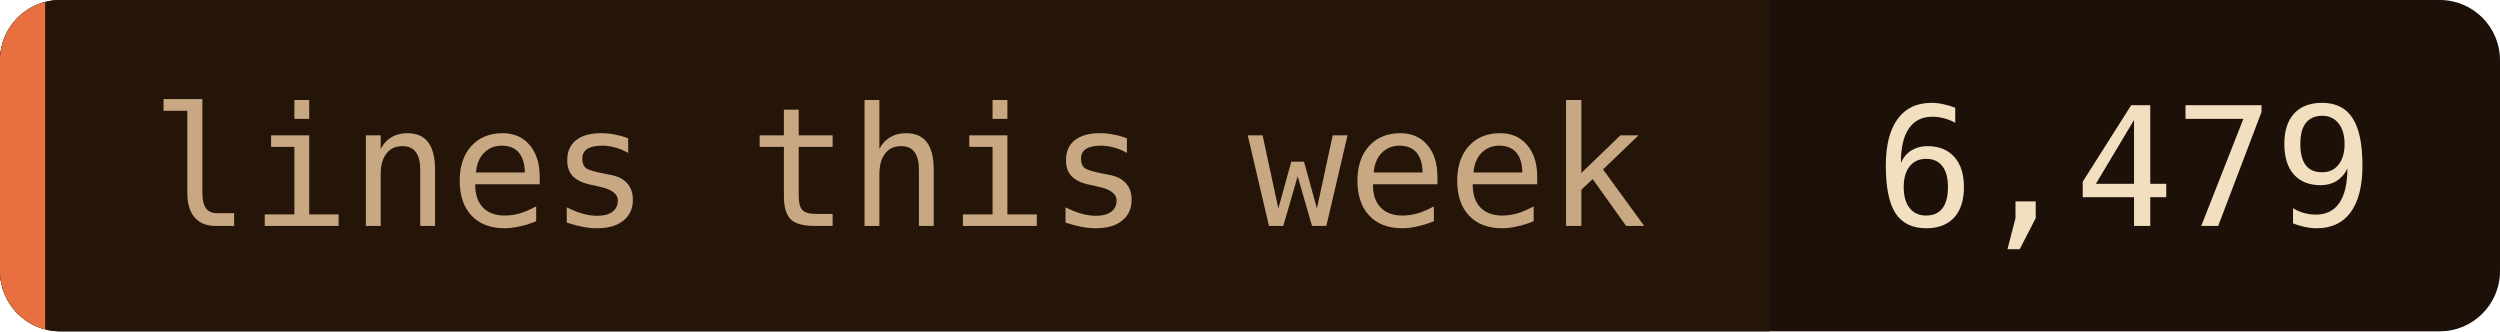
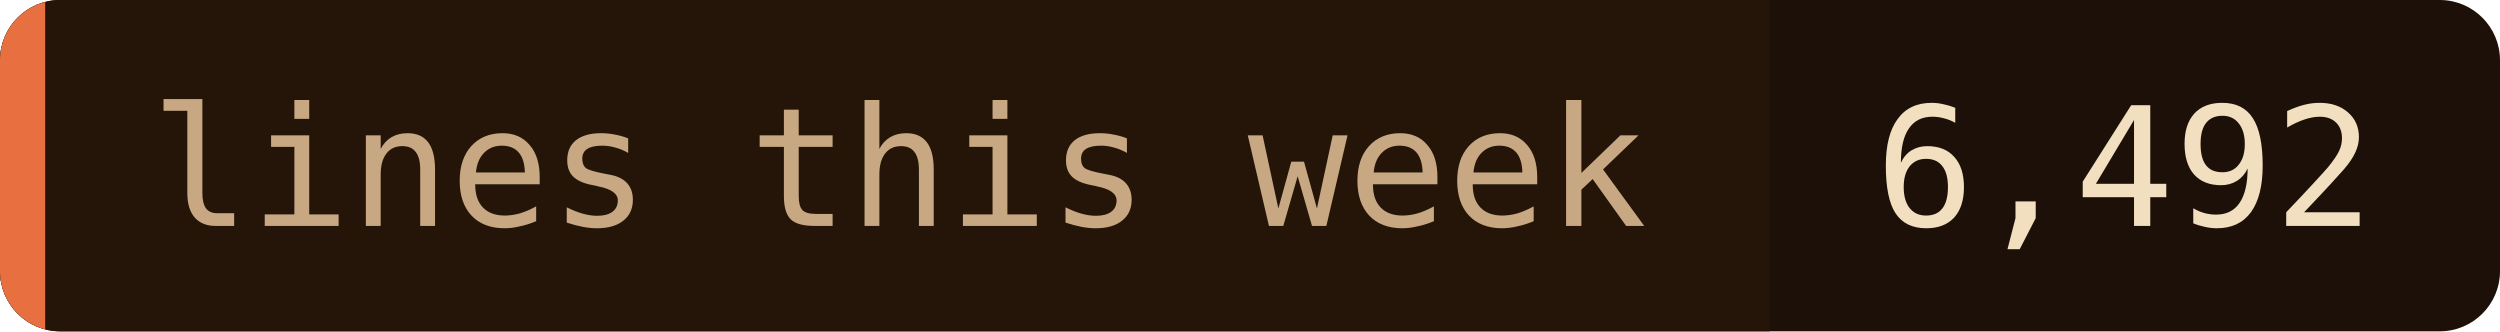
- <svg xmlns="http://www.w3.org/2000/svg" width="166" height="22" role="img" aria-label="lines this week: 6,479">
+ <svg xmlns="http://www.w3.org/2000/svg" width="166" height="22" role="img" aria-label="lines this week: 6,492">
  <clipPath id="c">
    <rect width="166" height="22" rx="4" />
  </clipPath>
  <g clip-path="url(#c)">
    <rect width="166" height="22" fill="#1c1008" />
    <rect width="117.5" height="22" fill="#241508" />
    <rect width="3" height="22" fill="#e87040" />
  </g>
  <g font-family="'JetBrains Mono', 'Fira Code', ui-monospace, SFMono-Regular, Menlo, monospace" font-size="11">
    <text x="10" y="15" fill="#c8a882">lines this week</text>
-     <text x="124.5" y="15" fill="#f2dfc0">6,479</text>
+     <text x="124.5" y="15" fill="#f2dfc0">6,492</text>
  </g>
</svg>
